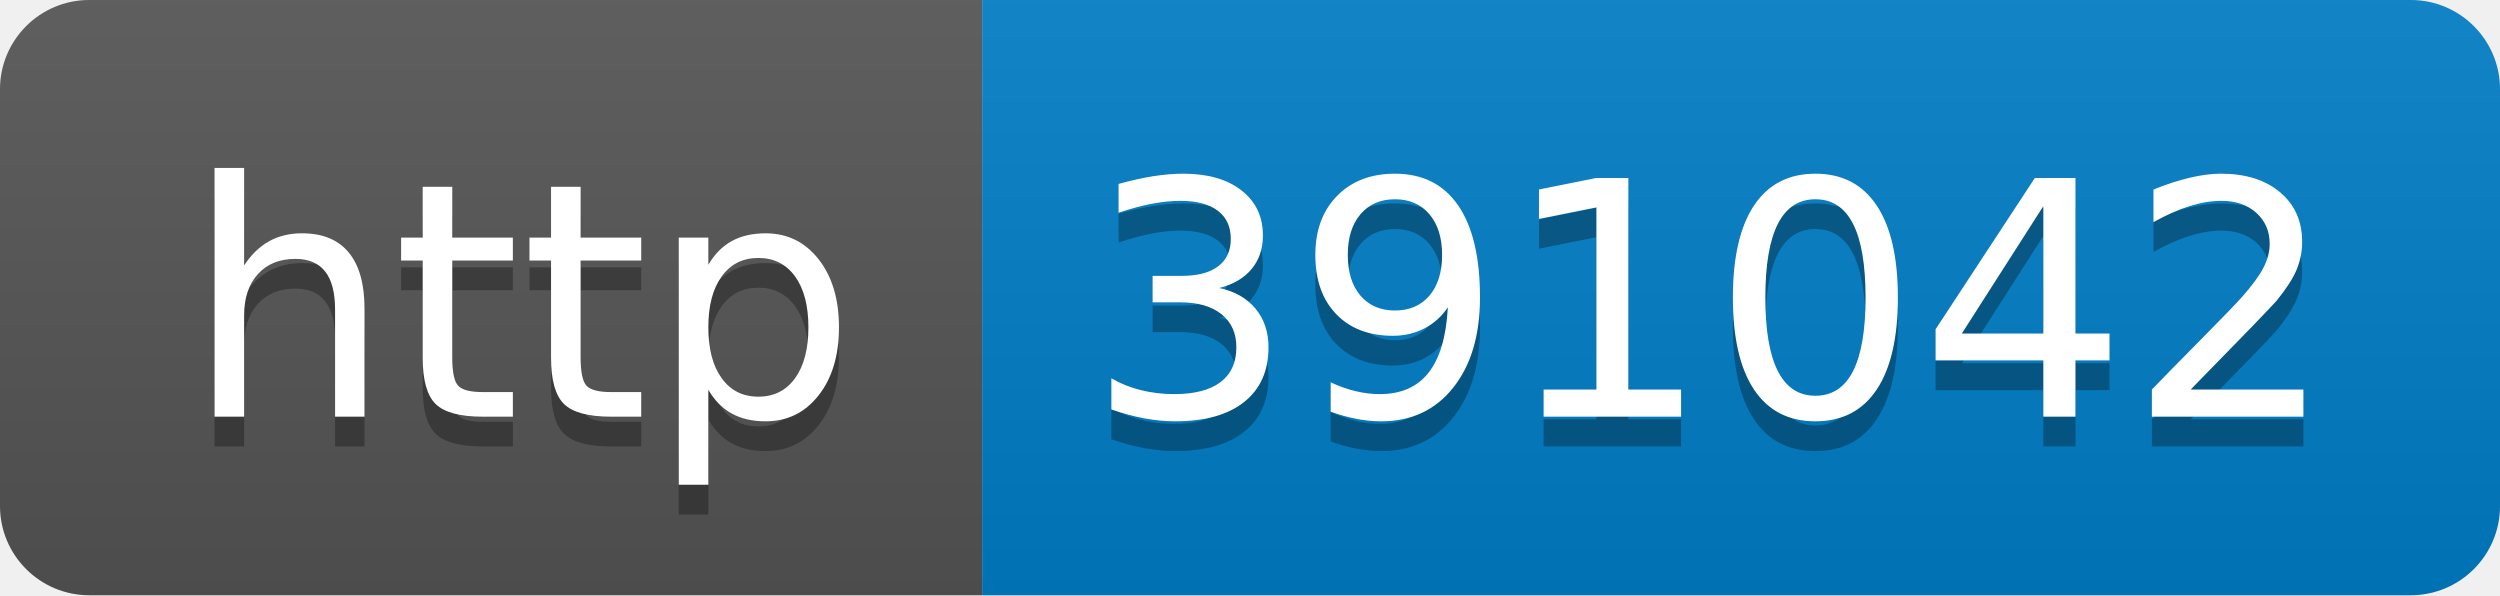
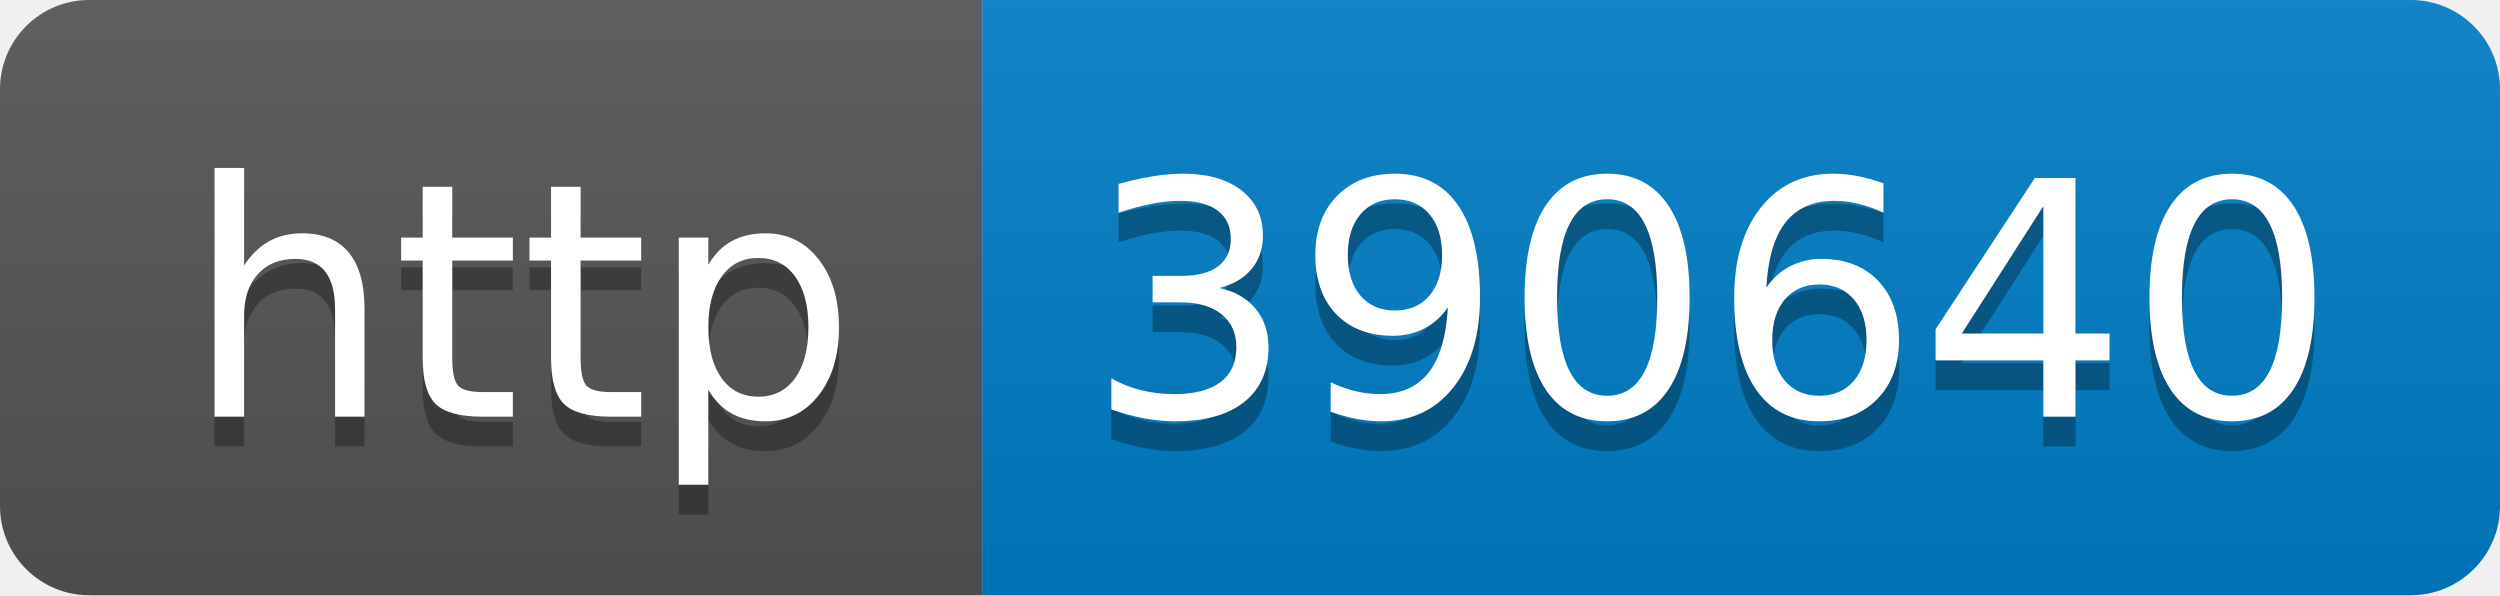
- <svg xmlns="http://www.w3.org/2000/svg" width="84" height="20" role="img" aria-label="http: 391042">
+ <svg xmlns="http://www.w3.org/2000/svg" width="84" height="20" role="img" aria-label="http: 390640">
  <linearGradient id="s" x2="0" y2="100%">
    <stop offset="0" stop-color="#bbb" stop-opacity=".1" />
    <stop offset="1" stop-opacity=".1" />
  </linearGradient>
  <clipPath id="r">
    <rect width="84" height="20" rx="3" fill="#fff" />
  </clipPath>
  <g clip-path="url(#r)">
    <rect width="33" height="20" fill="#555" />
    <rect x="33" width="51" height="20" fill="#007ec6" />
    <rect width="84" height="20" fill="url(#s)" />
  </g>
  <g fill="#fff" text-anchor="middle" font-family="Verdana,Geneva,DejaVu Sans,sans-serif" text-rendering="geometricPrecision" font-size="110">
    <text aria-hidden="true" x="175" y="150" fill="#010101" fill-opacity=".3" transform="scale(.1)" textLength="230">http</text>
    <text x="175" y="140" transform="scale(.1)" fill="#fff" textLength="230">http</text>
-     <text aria-hidden="true" x="575" y="150" fill="#010101" fill-opacity=".3" transform="scale(.1)" textLength="410">391042</text>
-     <text x="575" y="140" transform="scale(.1)" fill="#fff" textLength="410">391042</text>
+     <text aria-hidden="true" x="575" y="150" fill="#010101" fill-opacity=".3" transform="scale(.1)" textLength="410">390640</text>
+     <text x="575" y="140" transform="scale(.1)" fill="#fff" textLength="410">390640</text>
  </g>
</svg>
